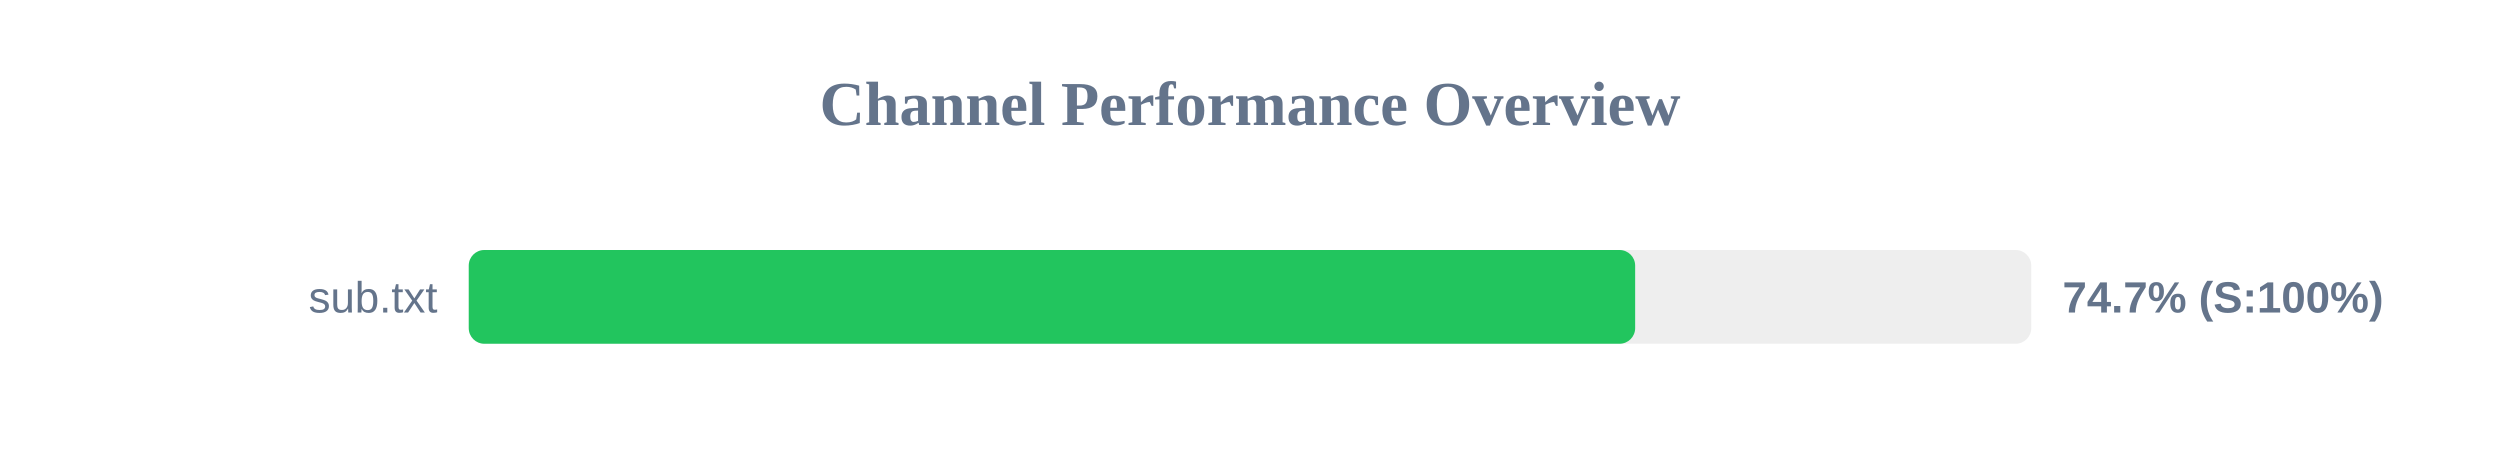
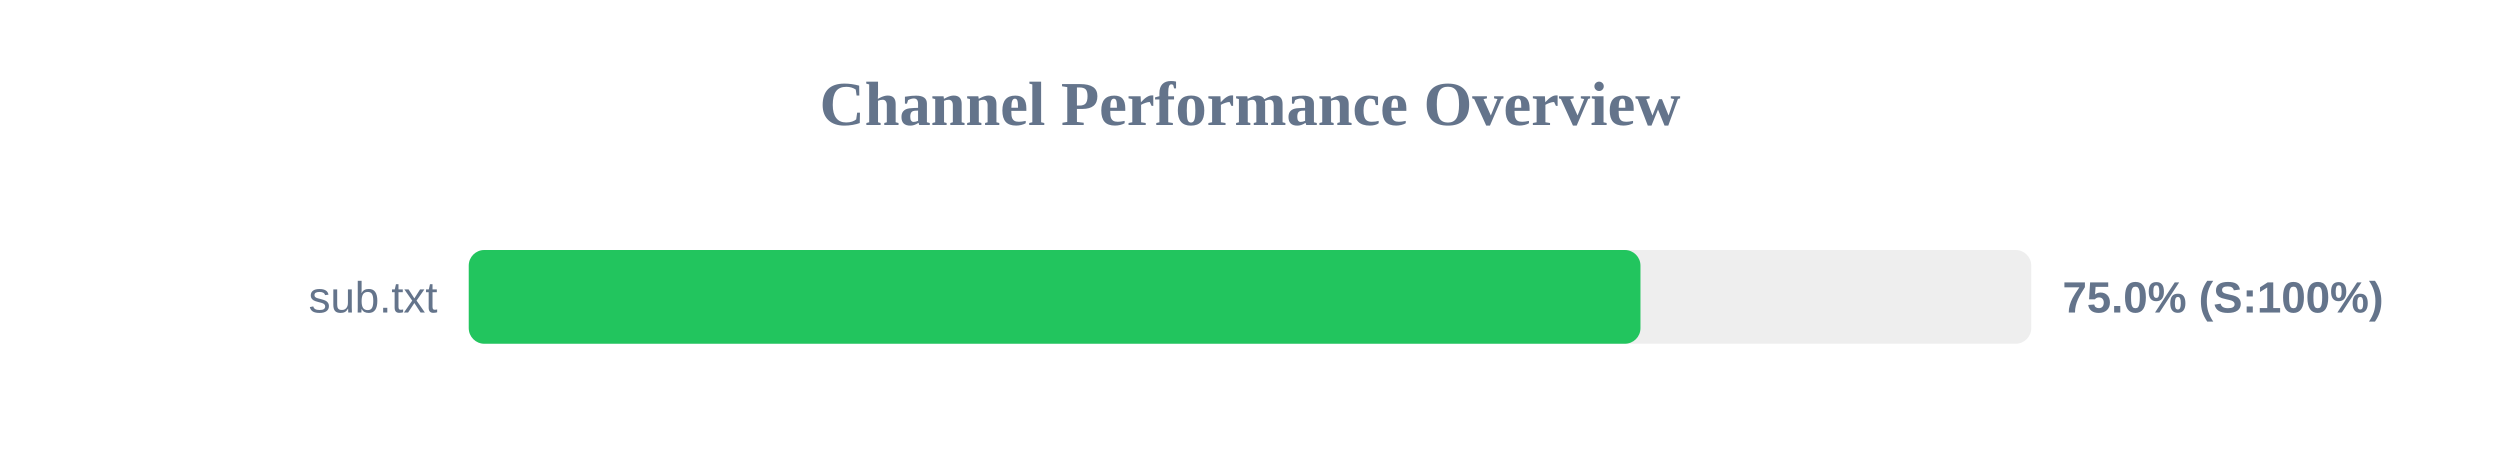
<svg xmlns="http://www.w3.org/2000/svg" width="800" height="150" version="1.1">
  <style>
        .row { font: 14px Arial; fill: #64748b; }
        .score { font: bold 14px Arial; fill: #64748b; }
    </style>
  <text x="400" y="40" text-anchor="middle" font-size="20px" font-weight="bold" fill="#64748b">Channel Performance Overview</text>
  <rect x="150" y="80" width="500" height="30" fill="#eee" rx="5" />
-   <rect x="150" y="80" width="373.25" height="30" fill="#22c55e" rx="5" />
+   <rect x="150" y="80" width="374.95" height="30" fill="#22c55e" rx="5" />
  <text x="140" y="100" text-anchor="end" class="row">sub.txt</text>
-   <text x="660" y="100" text-anchor="start" class="score">74.7% (S:100%)</text>
+   <text x="660" y="100" text-anchor="start" class="score">75.0% (S:100%)</text>
</svg>
